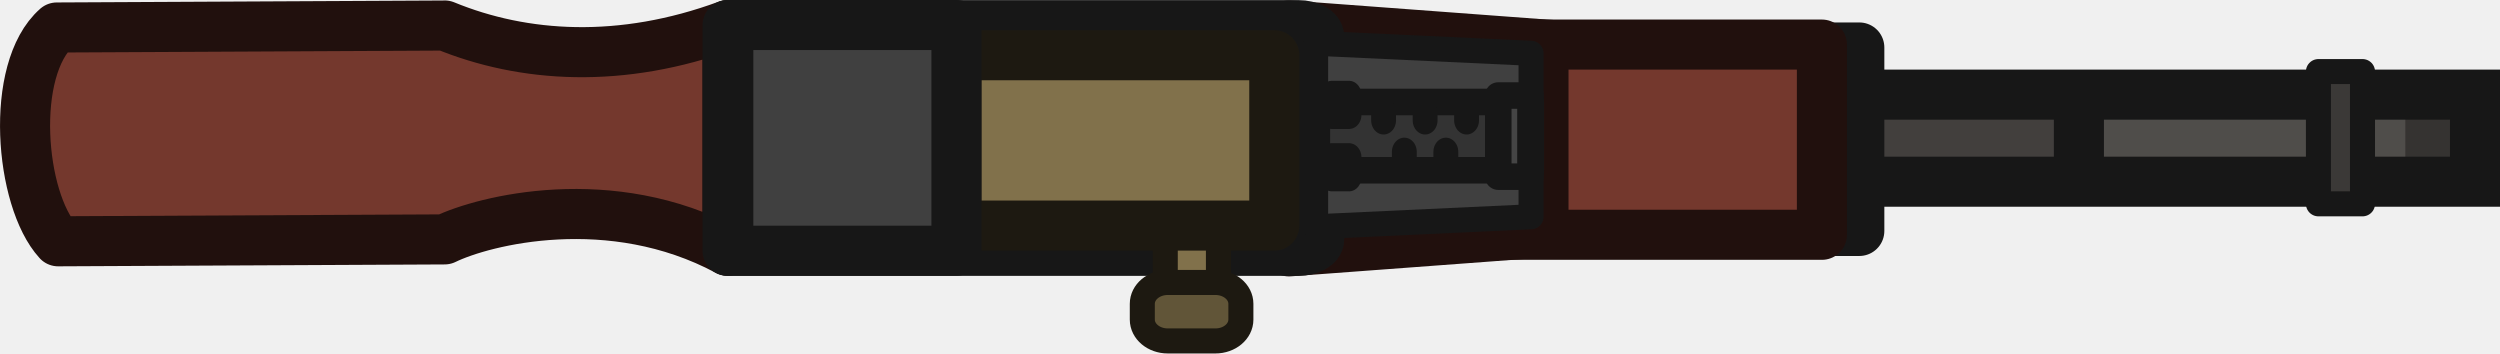
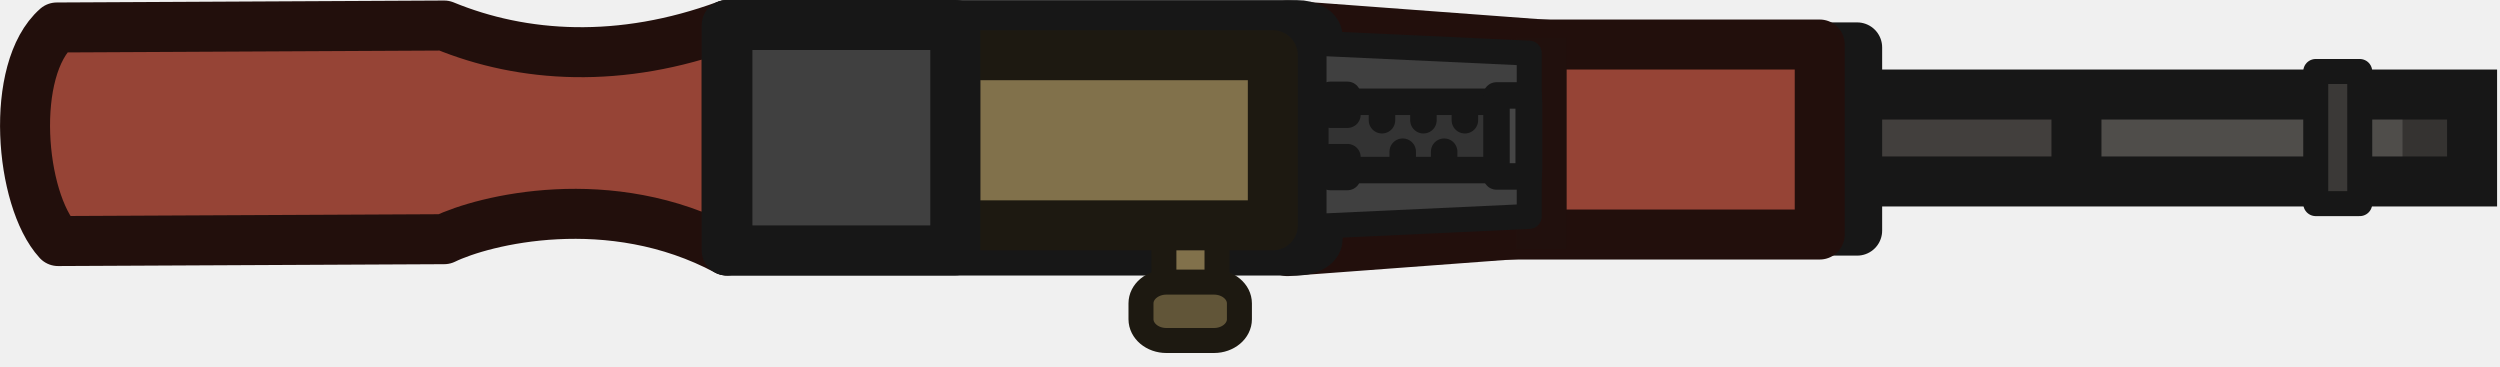
- <svg xmlns="http://www.w3.org/2000/svg" width="149.825" height="21.181" viewBox="0 0 39.641 5.604" version="1.1" id="svg1">
-   <defs id="defs1">
-     </defs>
-   <g id="layer1" transform="translate(-119.5911,-126.2061)">
-     <path style="fill:#4f4d4a;fill-opacity:1;stroke:none;stroke-width:0.397;stroke-dasharray:none;stroke-opacity:1" d="m 149.427,127.503 h 9.533 v 1.736 h -9.784 z" id="path2" />
-     <path id="rect19-0" style="fill:#423f3d;fill-rule:evenodd;stroke:none;stroke-width:0.867;stroke-linecap:round;stroke-linejoin:round" d="m 149.155,127.796 h 3.446 v 1.067 h -3.446 z" />
-     <rect style="fill:#353331;fill-opacity:1;fill-rule:evenodd;stroke:none;stroke-width:0.463;stroke-linecap:round;stroke-dasharray:none;stroke-opacity:1;paint-order:normal" id="rect21-7-8" width="0.724" height="1.02" x="157.731" y="127.85" />
-     <path id="path3-3-0-9" style="fill:#74382d;fill-opacity:1;fill-rule:evenodd;stroke:#21100d;stroke-width:0.794;stroke-linecap:round;stroke-linejoin:round;stroke-dasharray:none;stroke-opacity:1" d="m 126.642,126.611 -6.15,0.031 c -0.756,0.665 -0.587,2.725 0.021,3.39 l 6.129,-0.03 c 0.62,-0.302 2.633,-0.812 4.485,0.18 v -3.578 c -1.685,0.621 -3.234,0.52 -4.485,0.006 z" />
-     <path style="fill:#74382d;fill-opacity:1;fill-rule:evenodd;stroke:#21100d;stroke-width:0.794;stroke-linecap:round;stroke-linejoin:round;stroke-dasharray:none;stroke-opacity:1" d="m 33.562,183.831 0.313,4.211 -1.791,-0.796 -1.791,0.796 0.313,-4.211" id="path2-2-8" transform="rotate(90,115.8774,212.1943)" />
-     <path id="rect4-8-5" style="fill:#404040;fill-opacity:1;fill-rule:evenodd;stroke:#171717;stroke-width:0.794;stroke-linecap:round;stroke-linejoin:round;stroke-dasharray:none" d="m 131.128,126.605 h 9.05 c 0.183,0 0.331,0.082 0.331,0.183 v 3.212 c 0,0.101 -0.147,0.183 -0.331,0.183 h -9.05 z" />
-     <rect style="fill:#81714b;fill-opacity:1;fill-rule:evenodd;stroke:#1d1911;stroke-width:0.397;stroke-linecap:round;stroke-linejoin:round;stroke-dasharray:none;stroke-opacity:1" id="rect2-5-4" width="0.843" height="1.944" x="138.068" y="129.243" />
-     <rect style="fill:#81714b;fill-opacity:1;fill-rule:evenodd;stroke:#1d1911;stroke-width:0.794;stroke-linecap:round;stroke-linejoin:round;stroke-dasharray:none;stroke-opacity:1" id="rect1-6-6" width="5.042" height="2.701" x="134.755" y="127.082" />
-     <path style="fill:none;stroke:#171717;stroke-width:0.794;stroke-dasharray:none;stroke-opacity:1" d="m 148.376,127.707 h 10.46 v 1.38 h -10.401 z" id="path1" />
-     <path id="rect18-7" style="fill:#333333;fill-rule:evenodd;stroke:#171717;stroke-width:0.794;stroke-linecap:round;stroke-linejoin:round" d="m 148.428,126.959 h 0.645 v 2.909 h -0.645 z" />
-     <rect style="fill:#615538;fill-opacity:1;fill-rule:evenodd;stroke:#1d1911;stroke-width:0.397;stroke-linecap:round;stroke-linejoin:round;stroke-dasharray:none;stroke-opacity:1" id="rect2-3-6" width="0.927" height="1.563" x="-131.612" y="137.704" transform="rotate(-90)" rx="0.338" ry="0.403" />
-     <path id="rect6-2" style="fill:#74382d;fill-rule:evenodd;stroke:#21100d;stroke-width:0.794;stroke-linecap:round;stroke-linejoin:round" d="m 142.28,126.913 h 6.2 v 3.016 h -6.2 z" />
-     <path style="fill:#353331;fill-opacity:1;stroke:#21100d;stroke-width:0.794;stroke-dasharray:none;stroke-opacity:1" d="m 144.065,126.806 v 3.353" id="path5" />
-     <path id="rect12-5" style="fill:#404040;fill-rule:evenodd;stroke:#171717;stroke-width:0.397;stroke-linecap:round;stroke-linejoin:round" d="m 140.452,126.892 3.416,0.159 v 2.592 l -3.416,0.159 z" />
-     <path id="rect17-1" style="fill:#333333;fill-rule:evenodd;stroke:#171717;stroke-width:0.421;stroke-linecap:round;stroke-linejoin:round" d="m 140.472,127.823 h 3.392 v 1.083 h -3.392 z" />
-     <rect style="fill:#3b3937;fill-opacity:1;fill-rule:evenodd;stroke:#171717;stroke-width:0.397;stroke-linecap:round;stroke-linejoin:round;stroke-dasharray:none;stroke-opacity:1" id="rect20-1" width="0.699" height="2.097" x="156.353" y="127.341" />
-     <g id="g22-2" transform="matrix(0.993031,0,0,1.131451,116.9246,-70.82258)">
-       <rect style="fill:#404040;fill-opacity:1;fill-rule:evenodd;stroke:#171717;stroke-width:0.397;stroke-linecap:round;stroke-linejoin:round;stroke-dasharray:none;stroke-opacity:1;paint-order:normal" id="rect22-1" width="0.274" height="0.278" x="23.952" y="175.469" />
-       <rect style="fill:#404040;fill-opacity:1;fill-rule:evenodd;stroke:#171717;stroke-width:0.397;stroke-linecap:round;stroke-linejoin:round;stroke-dasharray:none;stroke-opacity:1;paint-order:normal" id="rect22-2-5" width="0.274" height="0.278" x="23.952" y="176.343" />
-     </g>
-     <g id="g23-4" transform="matrix(0.993031,0,0,1.131451,116.9246,-70.87849)">
-       <path style="fill:#404040;fill-opacity:1;fill-rule:evenodd;stroke:#171717;stroke-width:0.397;stroke-linecap:round;stroke-linejoin:round;stroke-dasharray:none;stroke-opacity:1;paint-order:normal" d="m 24.778,175.763 v 0.111" id="path22-61" />
-       <path style="fill:#404040;fill-opacity:1;fill-rule:evenodd;stroke:#171717;stroke-width:0.397;stroke-linecap:round;stroke-linejoin:round;stroke-dasharray:none;stroke-opacity:1;paint-order:normal" d="m 25.109,176.315 v 0.111" id="path22-5-2" />
-       <path style="fill:#404040;fill-opacity:1;fill-rule:evenodd;stroke:#171717;stroke-width:0.397;stroke-linecap:round;stroke-linejoin:round;stroke-dasharray:none;stroke-opacity:1;paint-order:normal" d="m 25.441,175.763 v 0.111" id="path22-8-2" />
-       <path style="fill:#404040;fill-opacity:1;fill-rule:evenodd;stroke:#171717;stroke-width:0.397;stroke-linecap:round;stroke-linejoin:round;stroke-dasharray:none;stroke-opacity:1;paint-order:normal" d="m 25.772,176.315 v 0.111" id="path22-2-2" />
-       <path style="fill:#404040;fill-opacity:1;fill-rule:evenodd;stroke:#171717;stroke-width:0.397;stroke-linecap:round;stroke-linejoin:round;stroke-dasharray:none;stroke-opacity:1;paint-order:normal" d="m 26.103,175.763 v 0.111" id="path22-7-5" />
-     </g>
-     <rect style="fill:#454545;fill-opacity:1;fill-rule:evenodd;stroke:#171717;stroke-width:0.421;stroke-linecap:round;stroke-linejoin:round;stroke-dasharray:none;stroke-opacity:1;paint-order:normal" id="rect23-9" width="0.511" height="1.286" x="143.348" y="127.721" />
-     <path id="rect4-8-0" style="fill:#404040;fill-opacity:1;fill-rule:evenodd;stroke:#171717;stroke-width:0.794;stroke-linecap:round;stroke-linejoin:round;stroke-dasharray:none" d="m 131.139,126.603 h 3.618 v 3.578 h -3.618 z" />
-     <path style="fill:#4f4d4a;fill-opacity:1;stroke:#171717;stroke-width:0.794;stroke-dasharray:none;stroke-opacity:1" d="m 152.555,127.583 v 1.541" id="path4" />
+ <svg xmlns="http://www.w3.org/2000/svg" width="150" height="22" viewBox="0 0 150 22" fill="none">
+   <g clip-path="url(#clip0_3151_1083)">
+     <path d="M112.766 4.902H148.797V11.465H111.819L112.766 4.902Z" fill="#4F4D4A" />
+     <path fill-rule="evenodd" clip-rule="evenodd" d="M111.736 6.008H124.761V10.039H111.736V6.008Z" fill="#423F3D" />
+     <path d="M146.885 6.211H144.15V10.068H146.885V6.211Z" fill="#353331" />
+     <path fill-rule="evenodd" clip-rule="evenodd" d="M26.65 1.532L3.406 1.649C0.547 4.164 1.188 11.95 3.486 14.463L26.65 14.351C28.994 13.21 36.601 11.284 43.603 15.03V1.508C37.233 3.855 31.378 3.476 26.65 1.532Z" fill="#964436" stroke="#220F0C" stroke-width="3" stroke-linecap="round" stroke-linejoin="round" />
+     <path fill-rule="evenodd" clip-rule="evenodd" d="M93.164 13.883L77.246 15.066L80.254 8.299L77.246 1.531L93.164 2.714" fill="#873E31" />
+     <path d="M93.164 13.883L77.246 15.066L80.254 8.299L77.246 1.531L93.164 2.714" stroke="#220F0C" stroke-width="3" stroke-linecap="round" stroke-linejoin="round" />
+     <path fill-rule="evenodd" clip-rule="evenodd" d="M43.603 1.508H77.808C78.501 1.508 79.058 1.816 79.058 2.199V14.339C79.058 14.722 78.501 15.03 77.808 15.03H43.603V1.508Z" fill="#404040" stroke="#171717" stroke-width="3" stroke-linecap="round" stroke-linejoin="round" />
+     <path d="M73.021 11.477H69.834V18.825H73.021V11.477Z" fill="#81714B" stroke="#1D1911" stroke-width="1.5" stroke-linecap="round" stroke-linejoin="round" />
+     <path d="M76.37 3.312H57.314V13.52H76.37V3.312Z" fill="#81714B" stroke="#1D1911" stroke-width="3" stroke-linecap="round" stroke-linejoin="round" />
+     <path d="M108.792 5.672H148.325V10.889H109.015L108.792 5.672Z" stroke="#171717" stroke-width="3" />
+     <path fill-rule="evenodd" clip-rule="evenodd" d="M108.99 2.844H111.429V13.837H108.99V2.844Z" fill="#333333" stroke="#171717" stroke-width="3" stroke-linecap="round" stroke-linejoin="round" />
+     <path d="M68.459 18.205V19.151C68.459 19.857 69.141 20.43 69.983 20.43H72.84C73.682 20.43 74.365 19.857 74.365 19.151V18.205C74.365 17.499 73.682 16.927 72.84 16.927H69.983C69.141 16.927 68.459 17.499 68.459 18.205Z" fill="#615538" stroke="#1D1911" stroke-width="1.5" stroke-linecap="round" stroke-linejoin="round" />
+     <path fill-rule="evenodd" clip-rule="evenodd" d="M85.752 2.672H109.184V14.071H85.752V2.672Z" fill="#964436" stroke="#220F0C" stroke-width="3" stroke-linecap="round" stroke-linejoin="round" />
+     <path d="M92.499 2.27V14.942Z" fill="#353331" />
+     <path d="M92.499 2.27V14.942" stroke="#21100D" stroke-width="3" />
+     <path fill-rule="evenodd" clip-rule="evenodd" d="M78.842 2.59L91.753 3.19V12.985L78.842 13.585V2.59Z" fill="#404040" stroke="#171717" stroke-width="1.5" stroke-linecap="round" stroke-linejoin="round" />
+     <path fill-rule="evenodd" clip-rule="evenodd" d="M78.919 6.109H91.74V10.204H78.919V6.109Z" fill="#333333" stroke="#171717" stroke-width="1.59" stroke-linecap="round" stroke-linejoin="round" />
+     <path d="M141.584 4.289H138.944V12.217H141.584V4.289Z" fill="#3B3937" stroke="#171717" stroke-width="1.5" stroke-linecap="round" stroke-linejoin="round" />
+     <path d="M80.846 5.691H79.819V6.882H80.846V5.691Z" fill="#404040" stroke="#171717" stroke-width="1.59" stroke-linecap="round" stroke-linejoin="round" />
+     <path d="M80.846 9.43H79.819V10.62H80.846V9.43Z" fill="#404040" stroke="#171717" stroke-width="1.59" stroke-linecap="round" stroke-linejoin="round" />
+     <path fill-rule="evenodd" clip-rule="evenodd" d="M82.919 6.738V7.214Z" fill="#404040" />
+     <path d="M82.919 6.738V7.214" stroke="#171717" stroke-width="1.59" stroke-linecap="round" stroke-linejoin="round" />
+     <path fill-rule="evenodd" clip-rule="evenodd" d="M84.163 9.102V9.578Z" fill="#404040" />
+     <path d="M84.163 9.102V9.578" stroke="#171717" stroke-width="1.59" stroke-linecap="round" stroke-linejoin="round" />
+     <path fill-rule="evenodd" clip-rule="evenodd" d="M85.406 6.738V7.214Z" fill="#404040" />
+     <path d="M85.406 6.738V7.214" stroke="#171717" stroke-width="1.59" stroke-linecap="round" stroke-linejoin="round" />
+     <path fill-rule="evenodd" clip-rule="evenodd" d="M86.649 9.102V9.578Z" fill="#404040" />
+     <path d="M86.649 9.102V9.578" stroke="#171717" stroke-width="1.59" stroke-linecap="round" stroke-linejoin="round" />
+     <path fill-rule="evenodd" clip-rule="evenodd" d="M87.893 6.738V7.214Z" fill="#404040" />
+     <path d="M87.893 6.738V7.214" stroke="#171717" stroke-width="1.59" stroke-linecap="round" stroke-linejoin="round" />
+     <path d="M91.722 5.727H89.789V10.586H91.722V5.727Z" fill="#454545" stroke="#171717" stroke-width="1.59" stroke-linecap="round" stroke-linejoin="round" />
+     <path fill-rule="evenodd" clip-rule="evenodd" d="M43.644 1.5H57.317V15.023H43.644V1.5Z" fill="#404040" stroke="#171717" stroke-width="3.001" stroke-linecap="round" stroke-linejoin="round" />
+     <path d="M124.588 5.203V11.026Z" fill="#4F4D4A" />
+     <path d="M124.588 5.203V11.026" stroke="#171717" stroke-width="3" />
  </g>
+   <defs>
+     <clipPath id="clip0_3151_1083">
+       <rect width="149.825" height="21.181" fill="white" />
+     </clipPath>
+   </defs>
</svg>
